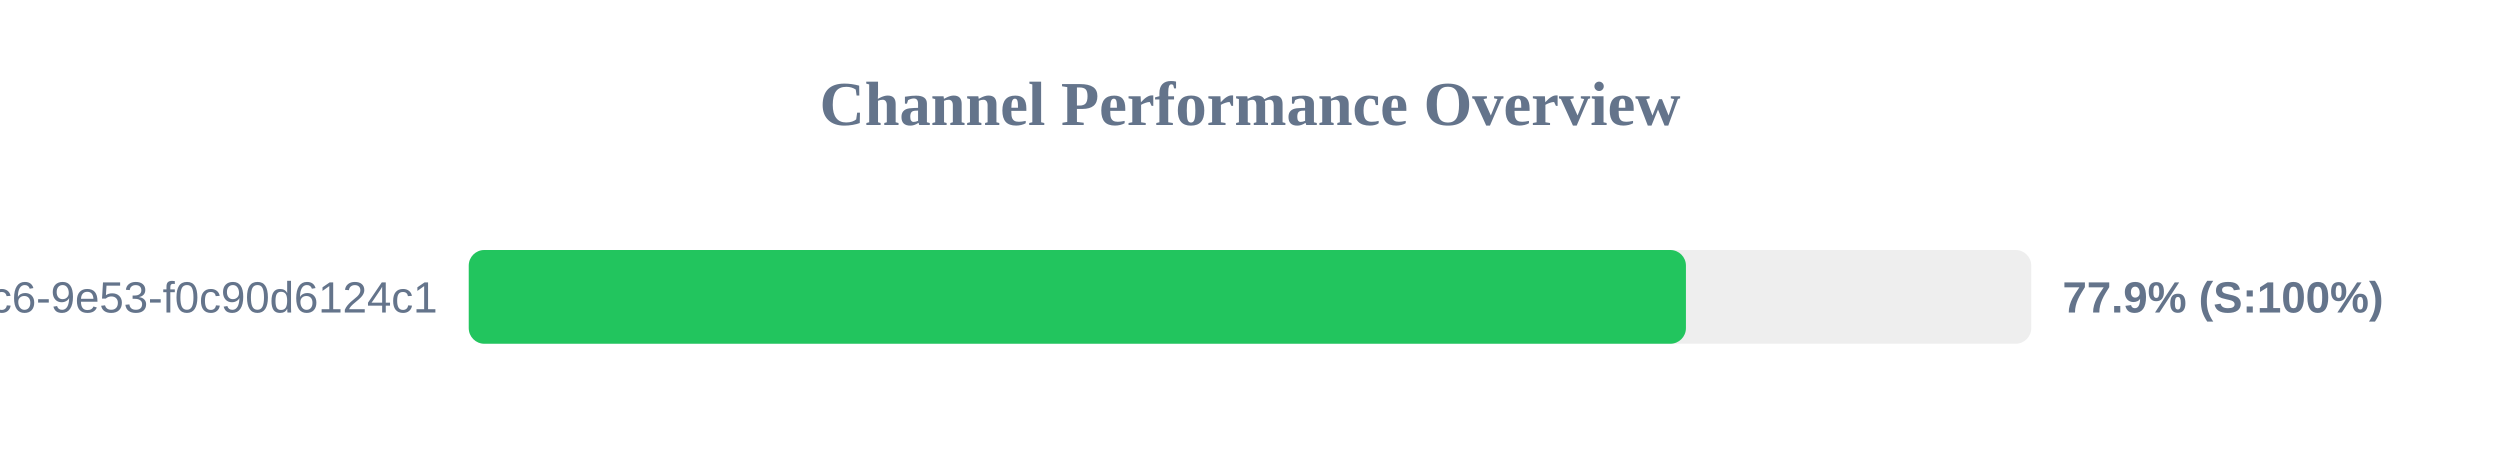
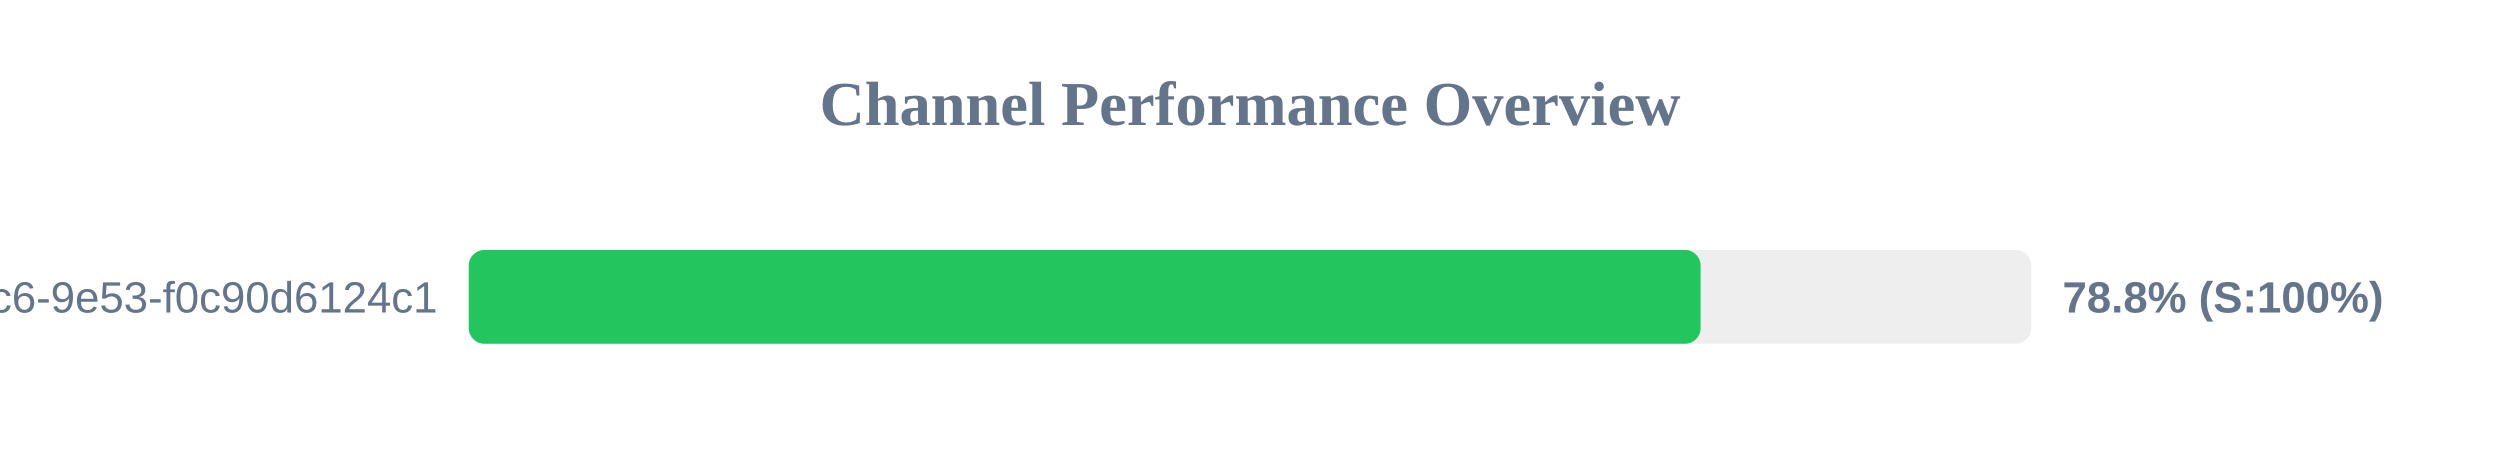
<svg xmlns="http://www.w3.org/2000/svg" width="800" height="150" version="1.1">
  <style>
        .row { font: 14px Arial; fill: #64748b; }
        .score { font: bold 14px Arial; fill: #64748b; }
    </style>
  <text x="400" y="40" text-anchor="middle" font-size="20px" font-weight="bold" fill="#64748b">Channel Performance Overview</text>
  <rect x="150" y="80" width="500" height="30" fill="#eee" rx="5" />
-   <rect x="150" y="80" width="389.5" height="30" fill="#22c55e" rx="5" />
+   <rect x="150" y="80" width="394.2" height="30" fill="#22c55e" rx="5" />
  <text x="140" y="100" text-anchor="end" class="row">?uuid=4685eb2a-5ddb-4dc6-9e53-f0c90d6124c1</text>
-   <text x="660" y="100" text-anchor="start" class="score">77.9% (S:100%)</text>
+   <text x="660" y="100" text-anchor="start" class="score">78.8% (S:100%)</text>
</svg>
